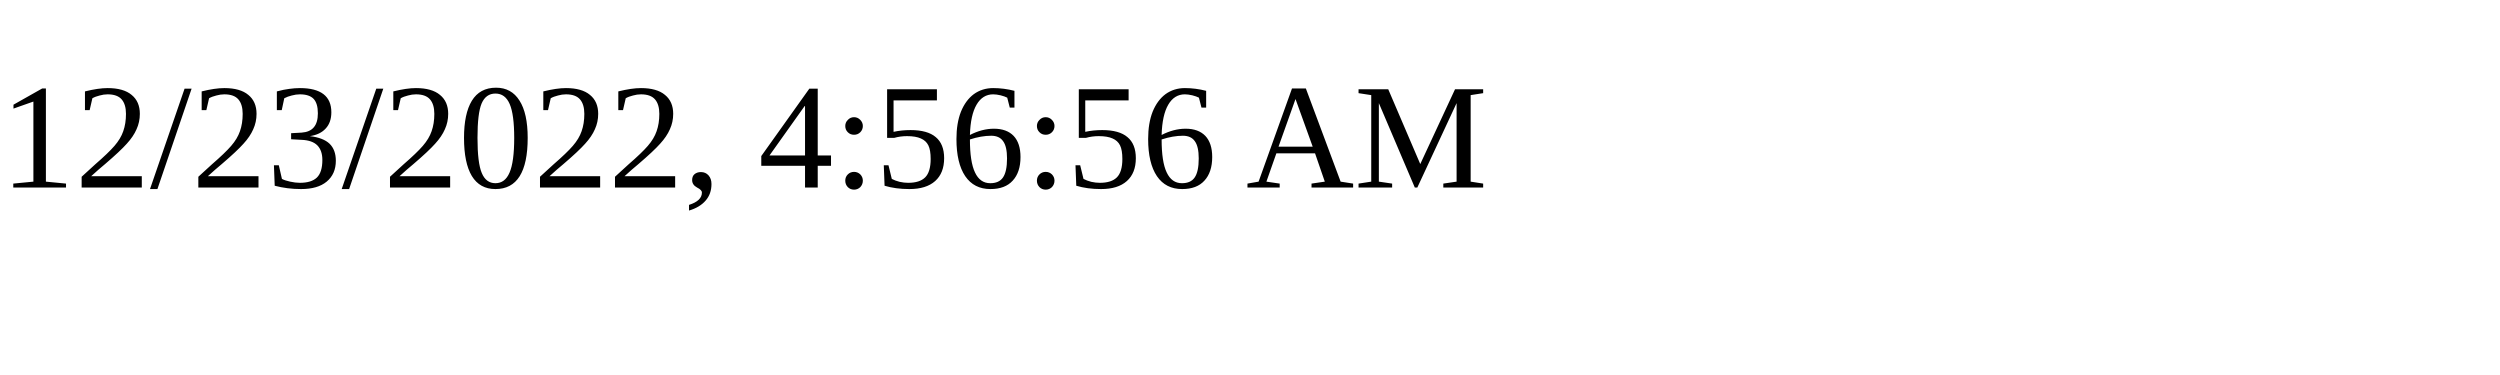
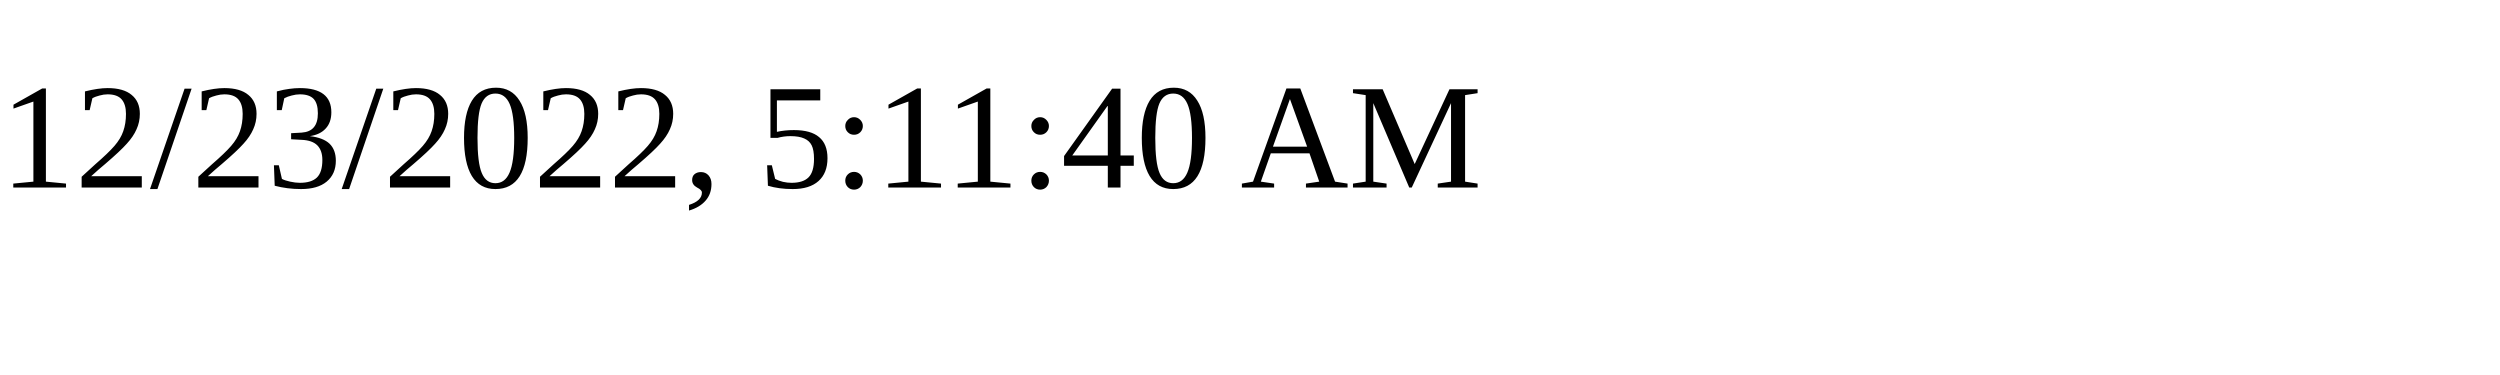
<svg xmlns="http://www.w3.org/2000/svg" height="30" width="200">
-   <text x="0" y="15">12/23/2022, 4:56:56 AM</text>
+   <text x="0" y="15">12/23/2022, 5:11:40 AM</text>
</svg>
